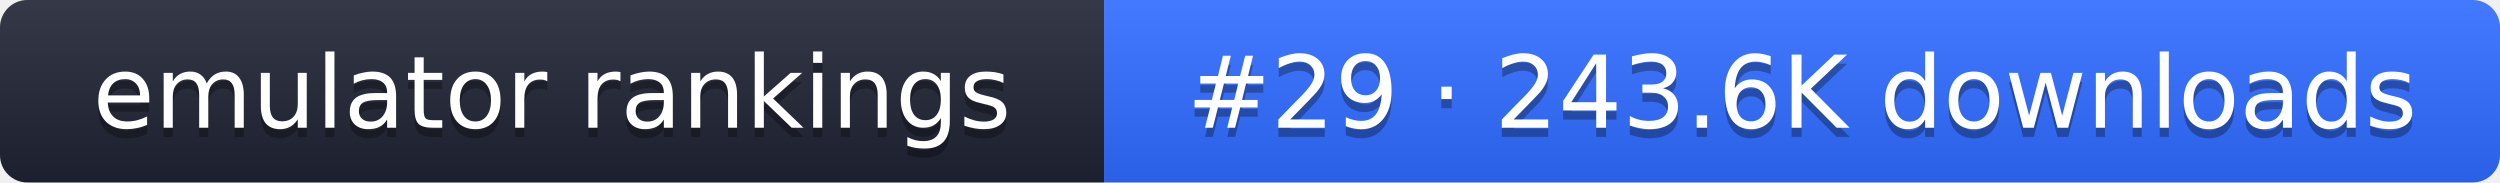
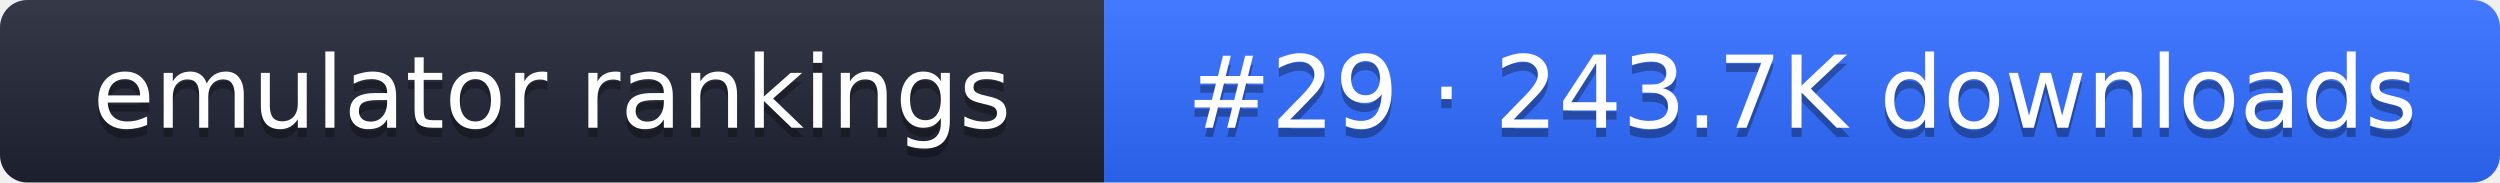
- <svg xmlns="http://www.w3.org/2000/svg" width="274" height="20" role="img" aria-label="emulator rankings: #29 · 243.6K downloads">
+ <svg xmlns="http://www.w3.org/2000/svg" width="274" height="20" role="img" aria-label="emulator rankings: #29 · 243.7K downloads">
  <linearGradient id="g" x2="0" y2="100%">
    <stop offset="0" stop-color="#fff" stop-opacity=".1" />
    <stop offset="1" stop-opacity=".1" />
  </linearGradient>
  <clipPath id="r">
    <rect width="274" height="20" rx="3" fill="#fff" />
  </clipPath>
  <g clip-path="url(#r)">
    <rect width="121" height="20" fill="#1f2433" />
    <rect x="121" width="153" height="20" fill="#2f6bff" />
    <rect width="274" height="20" fill="url(#g)" />
  </g>
  <g fill="#fff" text-anchor="middle" font-family="Verdana,DejaVu Sans,sans-serif" font-size="11">
    <text x="60.5" y="15" fill="#010101" fill-opacity=".3">emulator rankings</text>
    <text x="60.5" y="14">emulator rankings</text>
-     <text x="197.5" y="15" fill="#010101" fill-opacity=".3">#29 · 243.6K downloads</text>
-     <text x="197.5" y="14">#29 · 243.6K downloads</text>
+     <text x="197.5" y="15" fill="#010101" fill-opacity=".3">#29 · 243.7K downloads</text>
+     <text x="197.5" y="14">#29 · 243.7K downloads</text>
  </g>
</svg>
